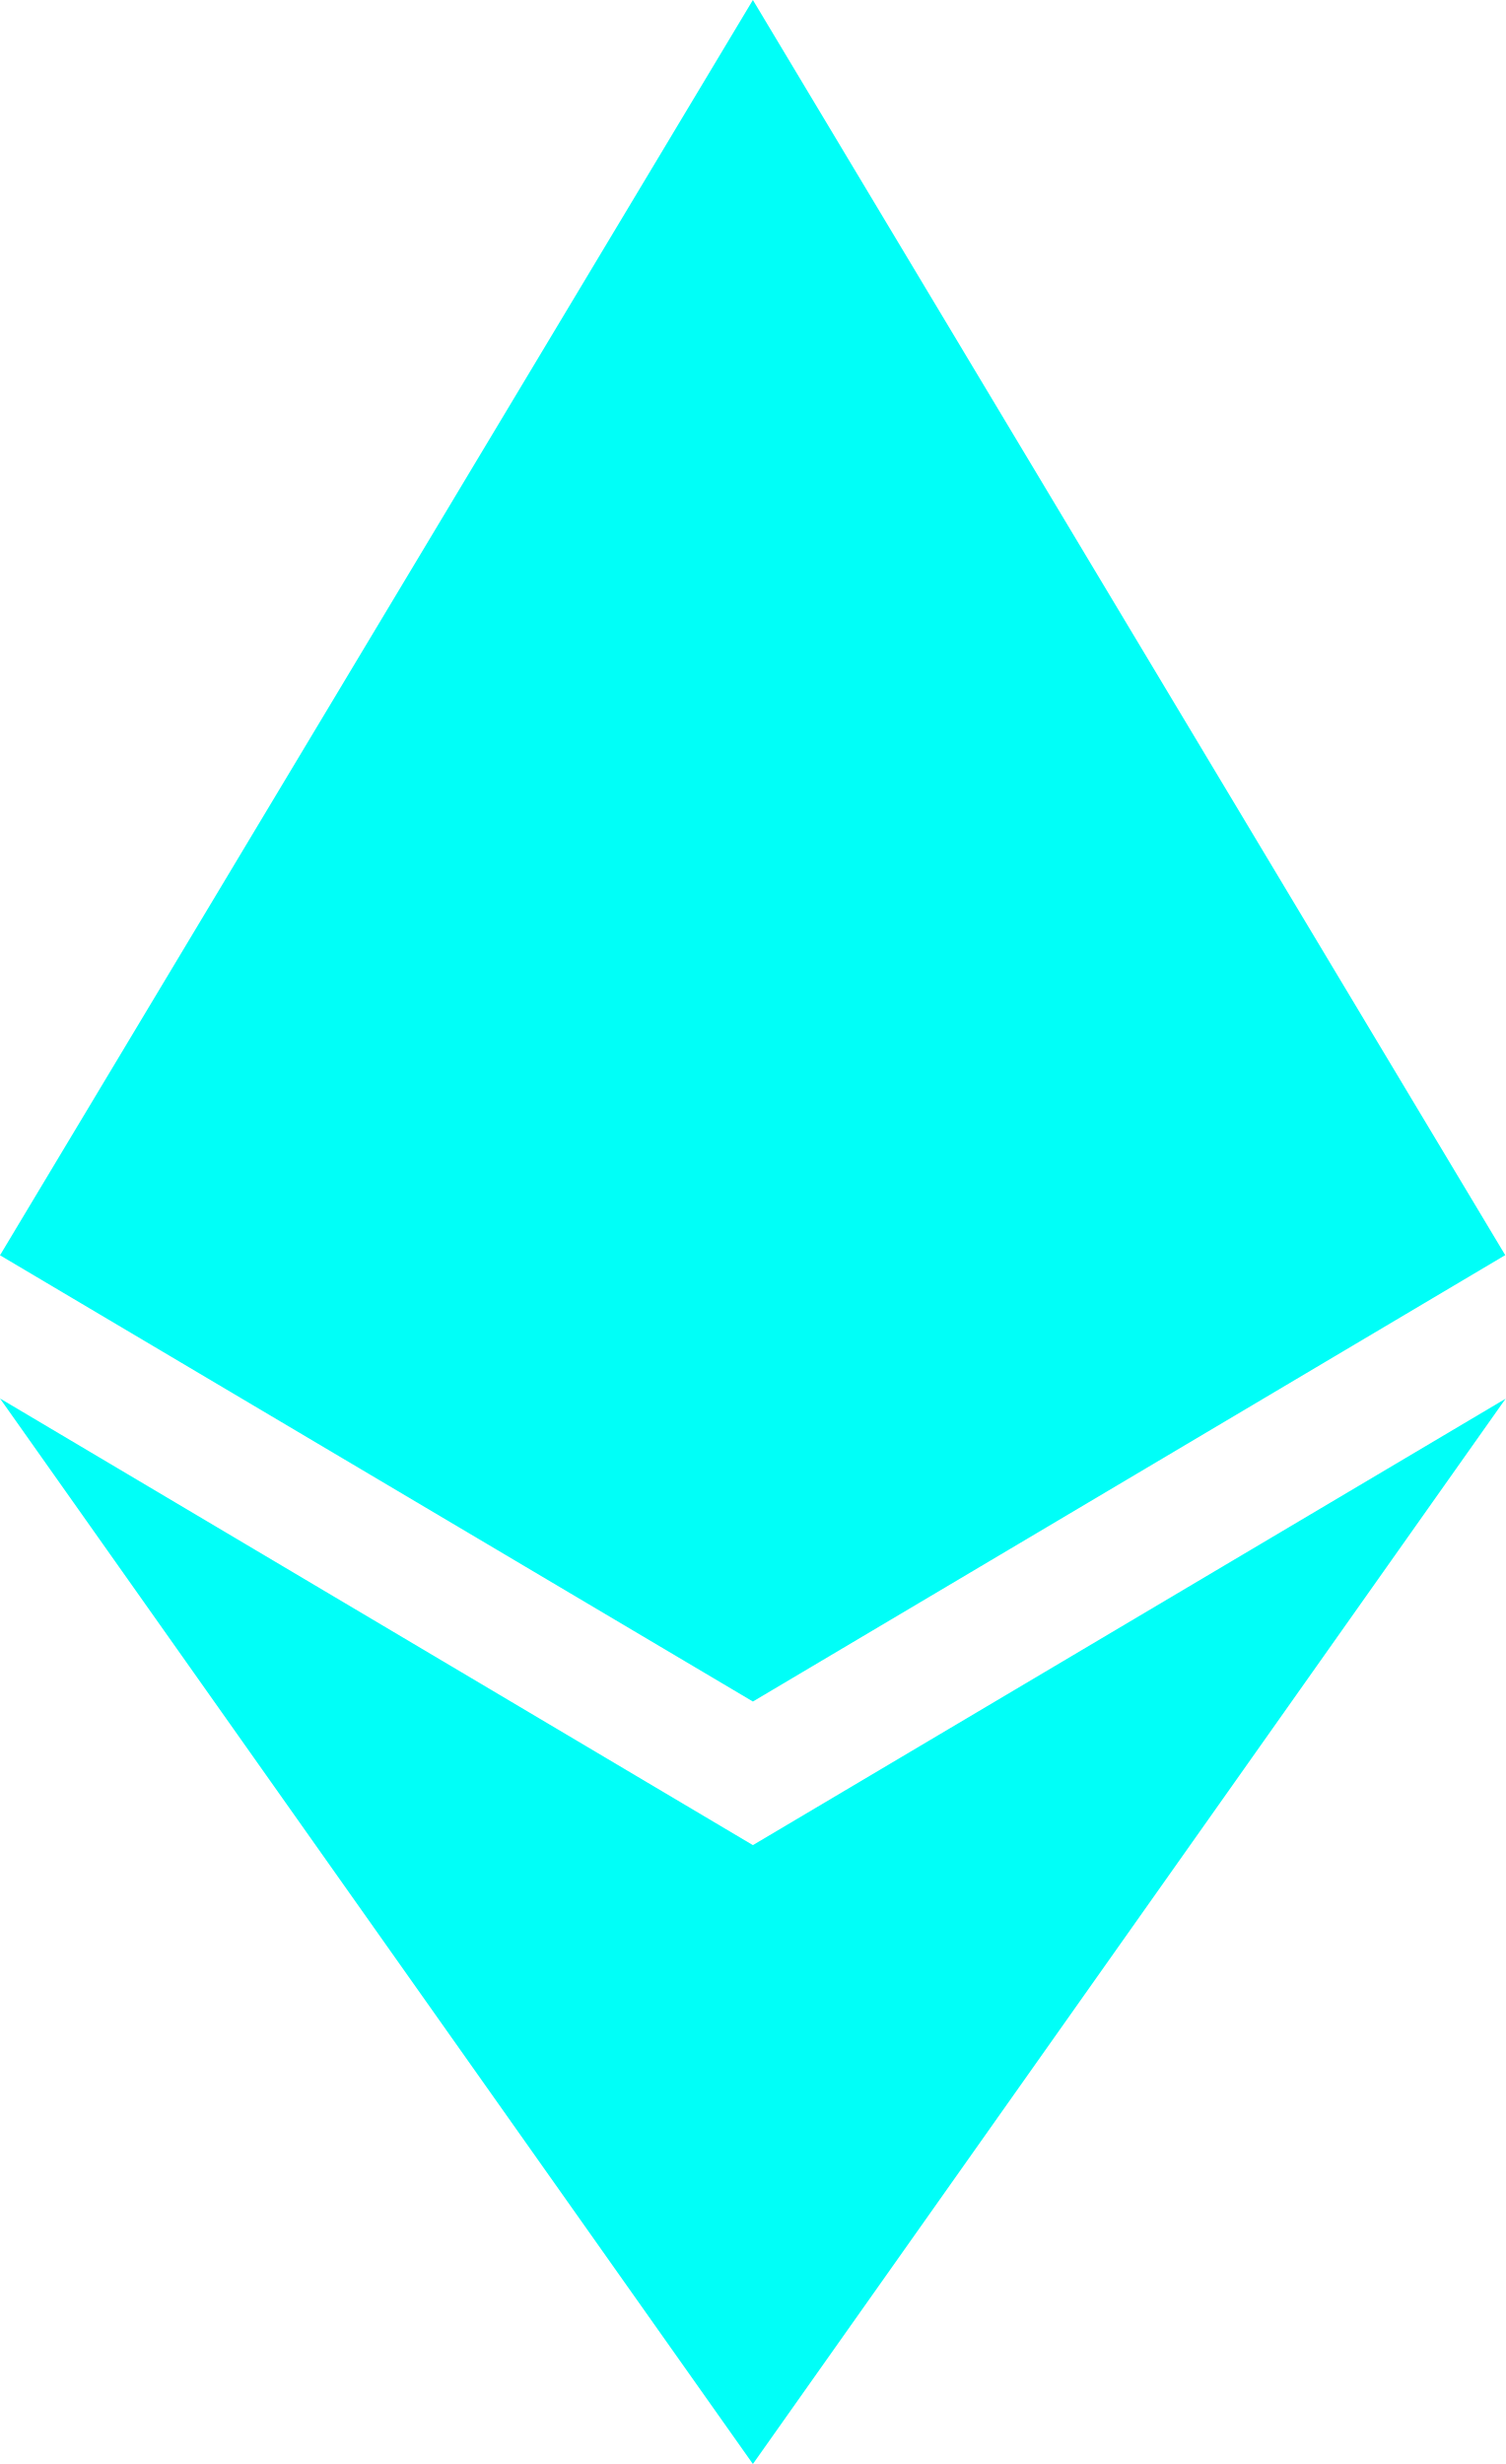
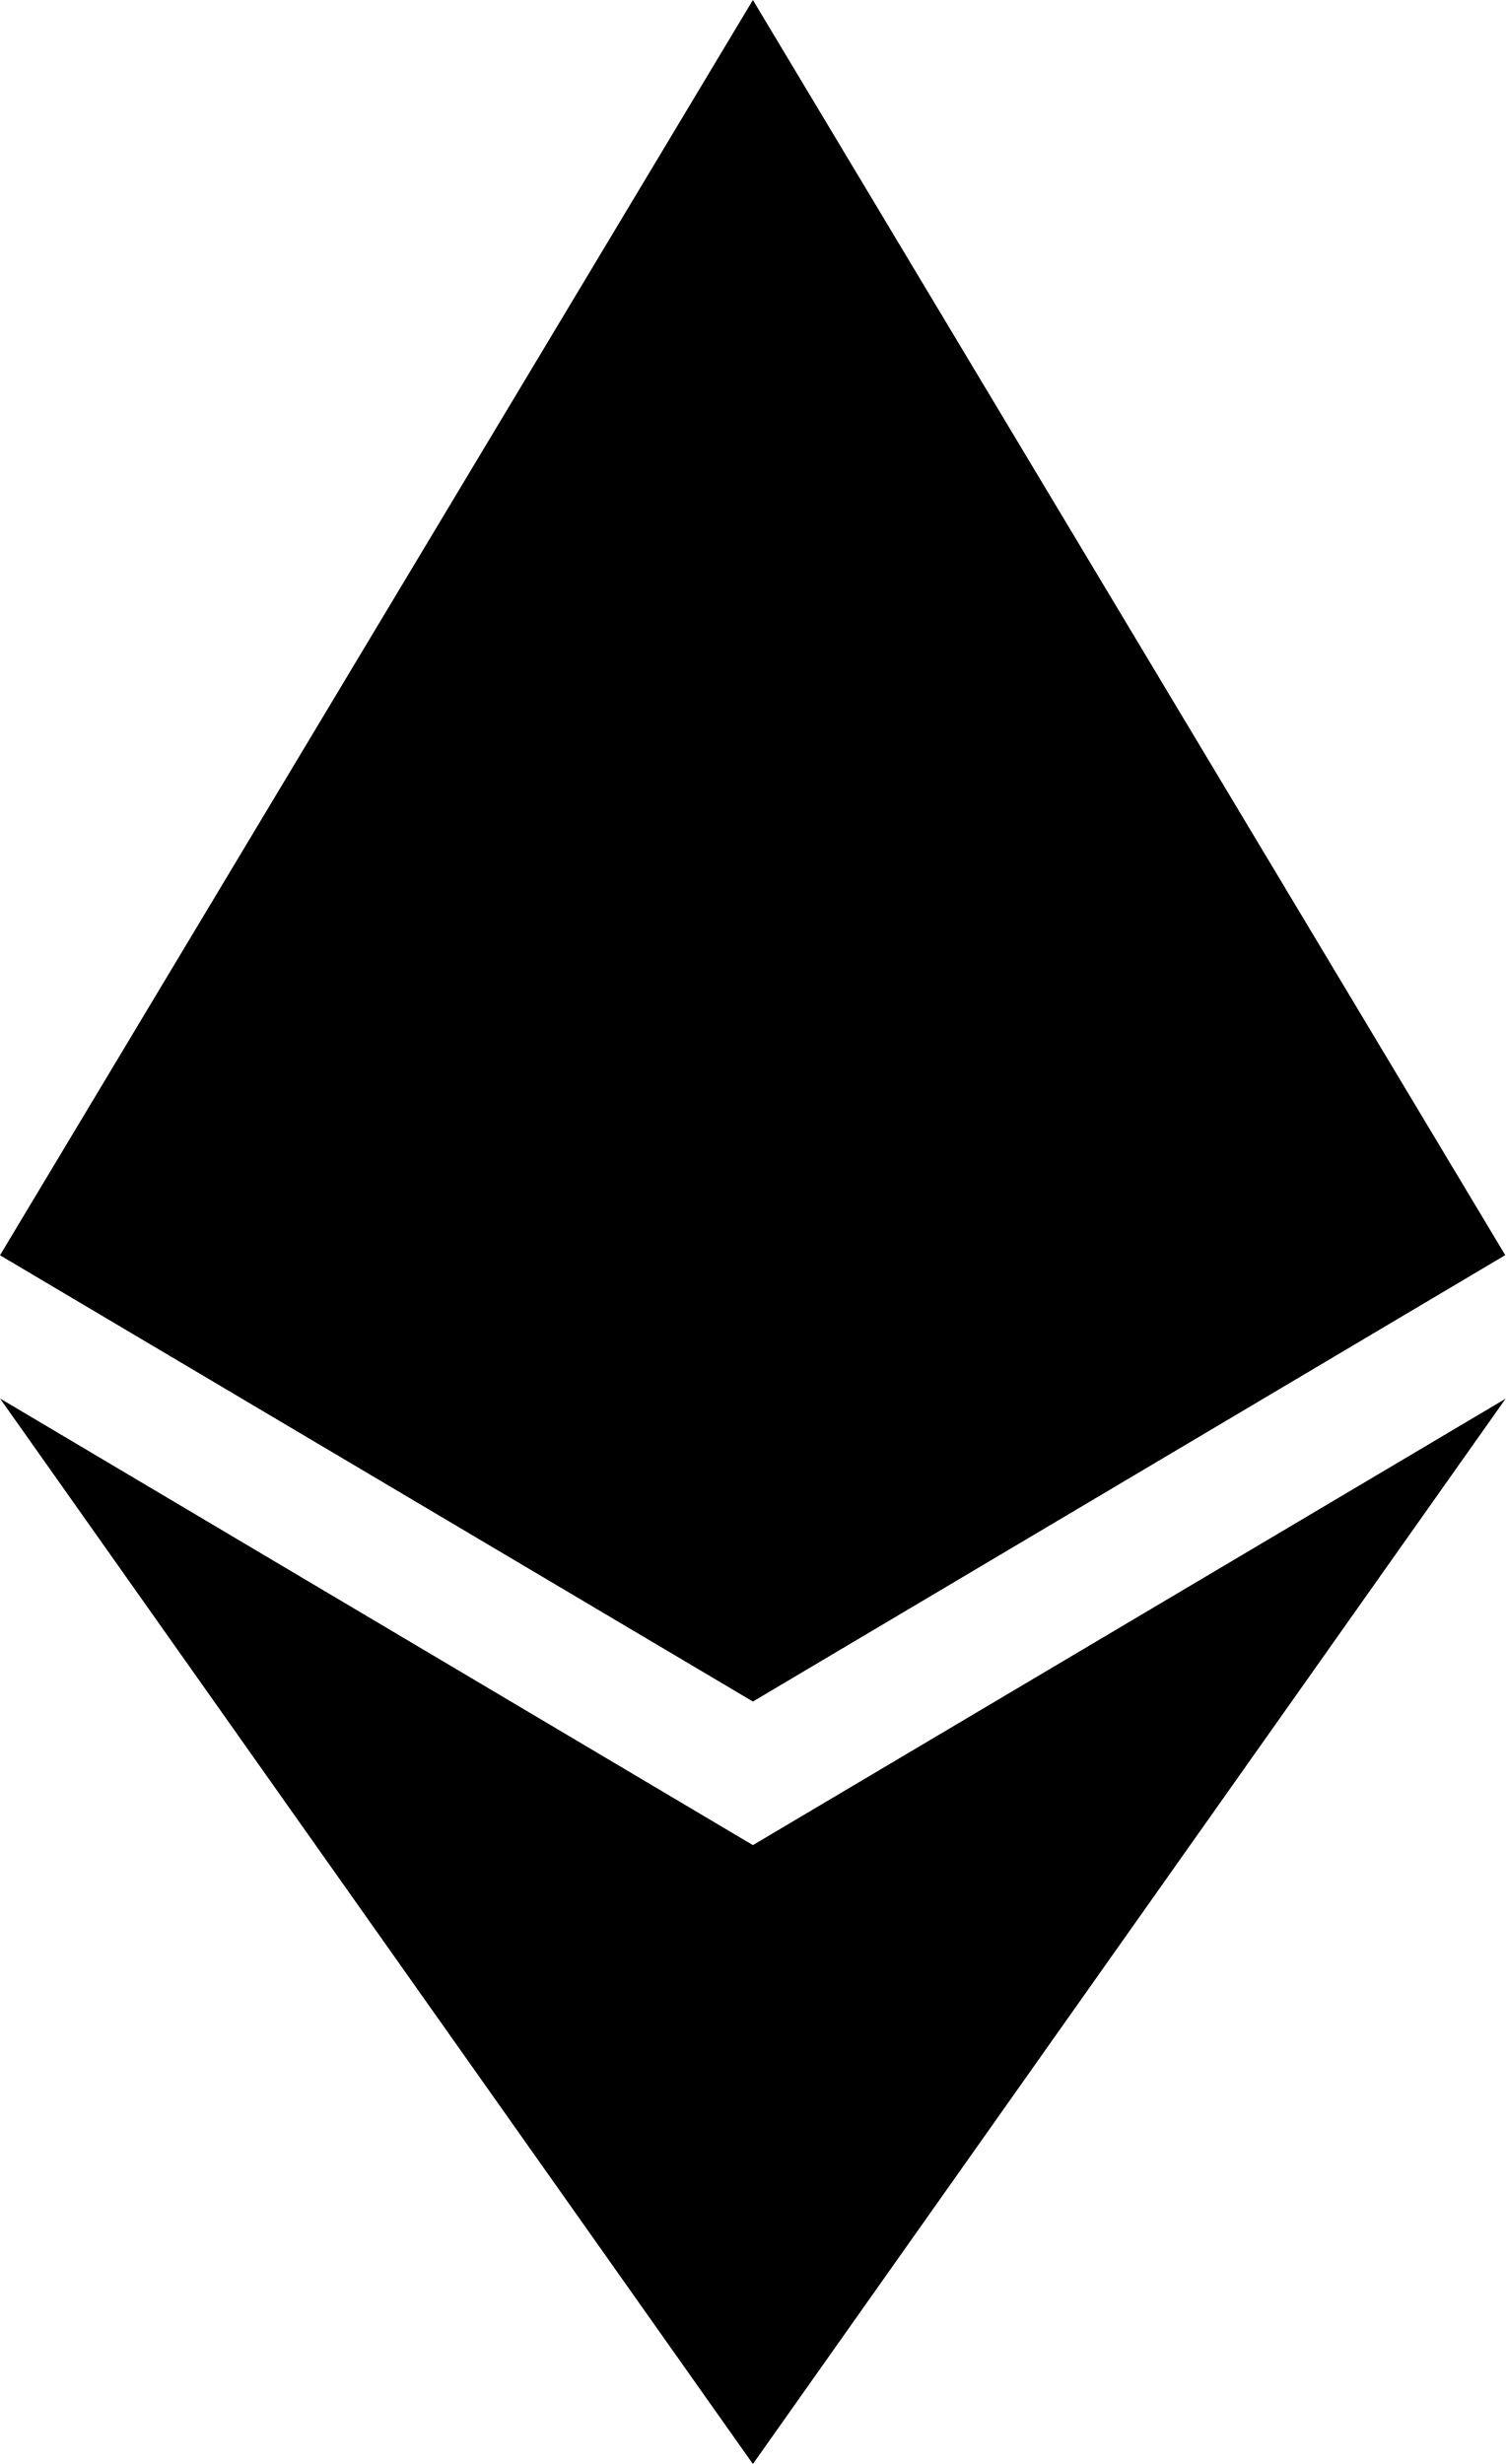
<svg xmlns="http://www.w3.org/2000/svg" width="11" height="18">
-   <path d="M11 10.216 5.5 18 0 10.216l5.5 3.263 5.5-3.262ZM5.5 0l5.496 9.169L5.5 12.43 0 9.17 5.5 0Z" fill="#00FFF8" />
+   <path d="M11 10.216 5.5 18 0 10.216l5.5 3.263 5.5-3.262ZM5.5 0l5.496 9.169L5.5 12.43 0 9.17 5.5 0Z" fill="currentColor" />
</svg>
